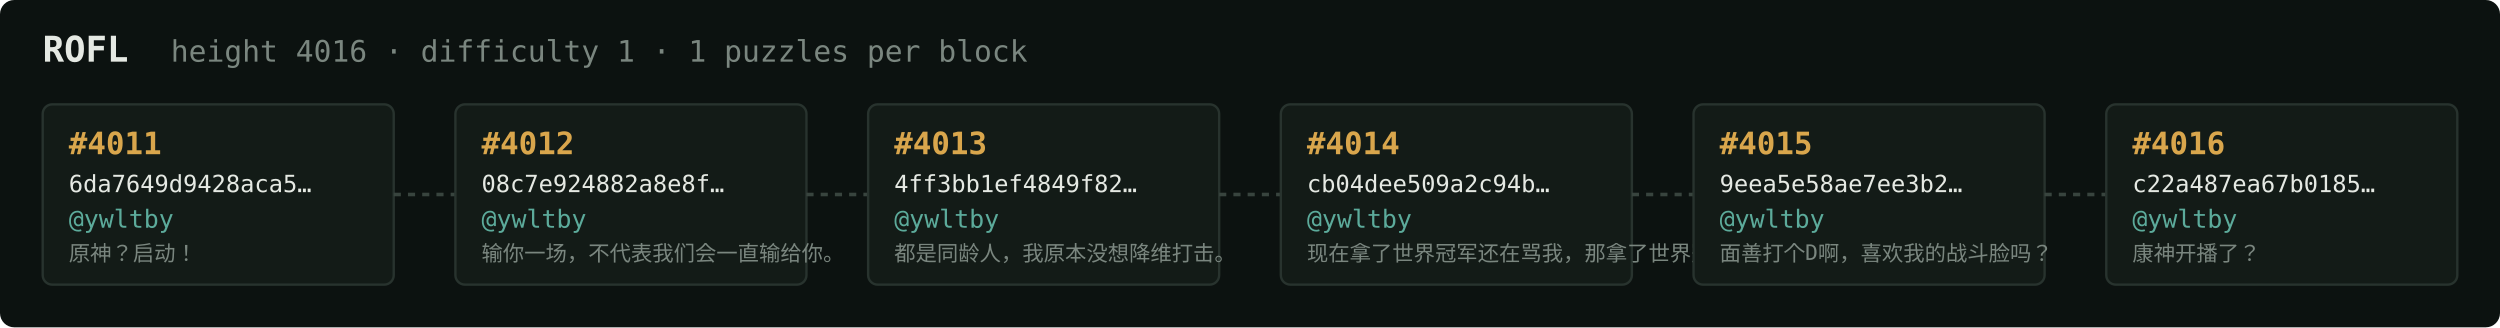
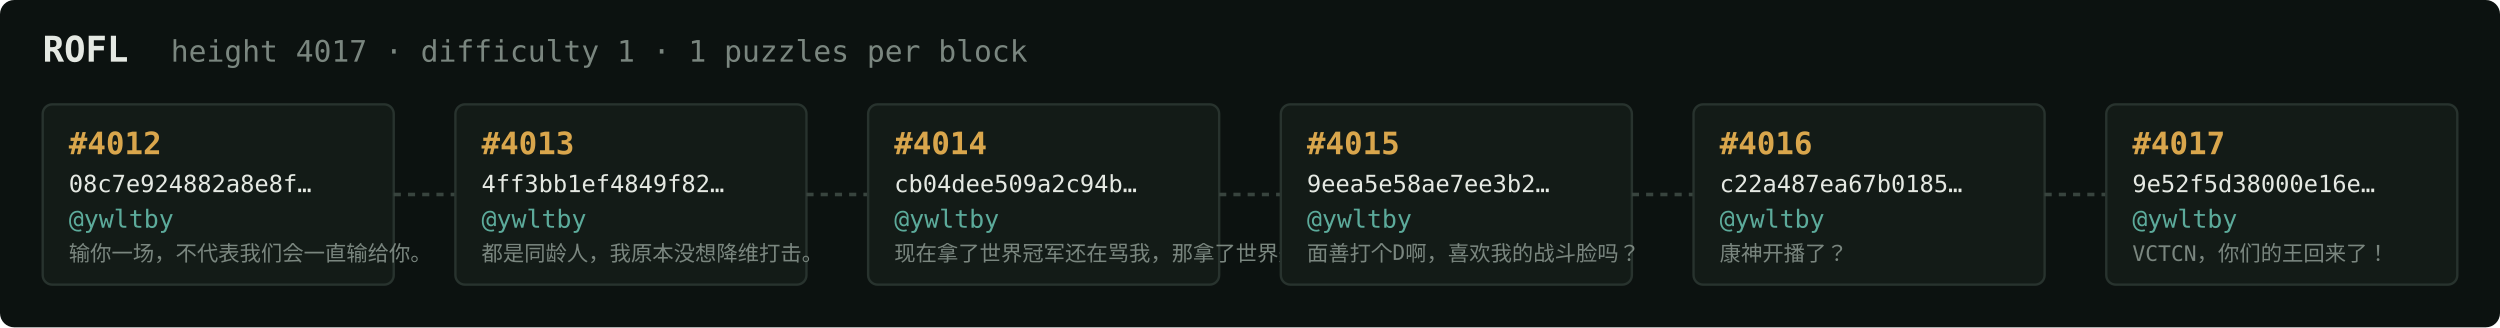
<svg xmlns="http://www.w3.org/2000/svg" width="1054" height="138" viewBox="0 0 1054 138" font-family="ui-monospace,SFMono-Regular,Menlo,monospace">
  <rect fill="#0c1210" width="1054" height="138" rx="6" />
  <text x="18" y="26" fill="#e5e9e3" font-size="15" font-weight="700">ROFL</text>
-   <text x="72" y="26" fill="#7a867f" font-size="12.5">height 4016 · difficulty 1 · 1 puzzles per block</text>
+   <text x="72" y="26" fill="#7a867f" font-size="12.5">height 4017 · difficulty 1 · 1 puzzles per block</text>
  <rect x="18" y="44" width="148" height="76" rx="4" fill="#131b17" stroke="#28332e" stroke-width="1" />
-   <text x="29" y="65" fill="#d9a64c" font-size="13" font-weight="700">#4011</text>
-   <text x="29" y="81" fill="#e5e9e3" font-size="10">6da7649d9428aca5…</text>
+   <text x="29" y="65" fill="#d9a64c" font-size="13" font-weight="700">#4012</text>
+   <text x="29" y="81" fill="#e5e9e3" font-size="10">08c7e924882a8e8f…</text>
  <text x="29" y="96" fill="#5cab9b" font-size="10.5">@ywltby</text>
-   <text x="29" y="110" fill="#7a867f" font-size="9">原神？启动！</text>
+   <text x="29" y="110" fill="#7a867f" font-size="9">输你一场，不代表我们会一直输给你。</text>
  <line x1="166" y1="82.0" x2="192" y2="82.0" stroke="#38443e" stroke-width="1.5" stroke-dasharray="3 3" />
  <rect x="192" y="44" width="148" height="76" rx="4" fill="#131b17" stroke="#28332e" stroke-width="1" />
-   <text x="203" y="65" fill="#d9a64c" font-size="13" font-weight="700">#4012</text>
-   <text x="203" y="81" fill="#e5e9e3" font-size="10">08c7e924882a8e8f…</text>
+   <text x="203" y="65" fill="#d9a64c" font-size="13" font-weight="700">#4013</text>
+   <text x="203" y="81" fill="#e5e9e3" font-size="10">4ff3bb1ef4849f82…</text>
  <text x="203" y="96" fill="#5cab9b" font-size="10.5">@ywltby</text>
-   <text x="203" y="110" fill="#7a867f" font-size="9">输你一场，不代表我们会一直输给你。</text>
+   <text x="203" y="110" fill="#7a867f" font-size="9">都是同龄人，我原本没想降维打击。</text>
  <line x1="340" y1="82.0" x2="366" y2="82.0" stroke="#38443e" stroke-width="1.5" stroke-dasharray="3 3" />
  <rect x="366" y="44" width="148" height="76" rx="4" fill="#131b17" stroke="#28332e" stroke-width="1" />
-   <text x="377" y="65" fill="#d9a64c" font-size="13" font-weight="700">#4013</text>
-   <text x="377" y="81" fill="#e5e9e3" font-size="10">4ff3bb1ef4849f82…</text>
+   <text x="377" y="65" fill="#d9a64c" font-size="13" font-weight="700">#4014</text>
+   <text x="377" y="81" fill="#e5e9e3" font-size="10">cb04dee509a2c94b…</text>
  <text x="377" y="96" fill="#5cab9b" font-size="10.5">@ywltby</text>
-   <text x="377" y="110" fill="#7a867f" font-size="9">都是同龄人，我原本没想降维打击。</text>
+   <text x="377" y="110" fill="#7a867f" font-size="9">现在拿了世界冠军还在骂我，那拿了世界冠军有…</text>
  <line x1="514" y1="82.0" x2="540" y2="82.0" stroke="#38443e" stroke-width="1.5" stroke-dasharray="3 3" />
  <rect x="540" y="44" width="148" height="76" rx="4" fill="#131b17" stroke="#28332e" stroke-width="1" />
-   <text x="551" y="65" fill="#d9a64c" font-size="13" font-weight="700">#4014</text>
-   <text x="551" y="81" fill="#e5e9e3" font-size="10">cb04dee509a2c94b…</text>
+   <text x="551" y="65" fill="#d9a64c" font-size="13" font-weight="700">#4015</text>
+   <text x="551" y="81" fill="#e5e9e3" font-size="10">9eea5e58ae7ee3b2…</text>
  <text x="551" y="96" fill="#5cab9b" font-size="10.5">@ywltby</text>
-   <text x="551" y="110" fill="#7a867f" font-size="9">现在拿了世界冠军还在骂我，那拿了世界冠军有…</text>
+   <text x="551" y="110" fill="#7a867f" font-size="9">面善打个D啊，喜欢我的战斗脸吗？</text>
  <line x1="688" y1="82.0" x2="714" y2="82.0" stroke="#38443e" stroke-width="1.5" stroke-dasharray="3 3" />
  <rect x="714" y="44" width="148" height="76" rx="4" fill="#131b17" stroke="#28332e" stroke-width="1" />
-   <text x="725" y="65" fill="#d9a64c" font-size="13" font-weight="700">#4015</text>
-   <text x="725" y="81" fill="#e5e9e3" font-size="10">9eea5e58ae7ee3b2…</text>
+   <text x="725" y="65" fill="#d9a64c" font-size="13" font-weight="700">#4016</text>
+   <text x="725" y="81" fill="#e5e9e3" font-size="10">c22a487ea67b0185…</text>
  <text x="725" y="96" fill="#5cab9b" font-size="10.5">@ywltby</text>
-   <text x="725" y="110" fill="#7a867f" font-size="9">面善打个D啊，喜欢我的战斗脸吗？</text>
+   <text x="725" y="110" fill="#7a867f" font-size="9">康神开播了？</text>
  <line x1="862" y1="82.0" x2="888" y2="82.0" stroke="#38443e" stroke-width="1.5" stroke-dasharray="3 3" />
  <rect x="888" y="44" width="148" height="76" rx="4" fill="#131b17" stroke="#28332e" stroke-width="1" />
-   <text x="899" y="65" fill="#d9a64c" font-size="13" font-weight="700">#4016</text>
-   <text x="899" y="81" fill="#e5e9e3" font-size="10">c22a487ea67b0185…</text>
+   <text x="899" y="65" fill="#d9a64c" font-size="13" font-weight="700">#4017</text>
+   <text x="899" y="81" fill="#e5e9e3" font-size="10">9e52f5d38000e16e…</text>
  <text x="899" y="96" fill="#5cab9b" font-size="10.5">@ywltby</text>
-   <text x="899" y="110" fill="#7a867f" font-size="9">康神开播了？</text>
+   <text x="899" y="110" fill="#7a867f" font-size="9">VCTCN，你们的王回来了！</text>
</svg>
